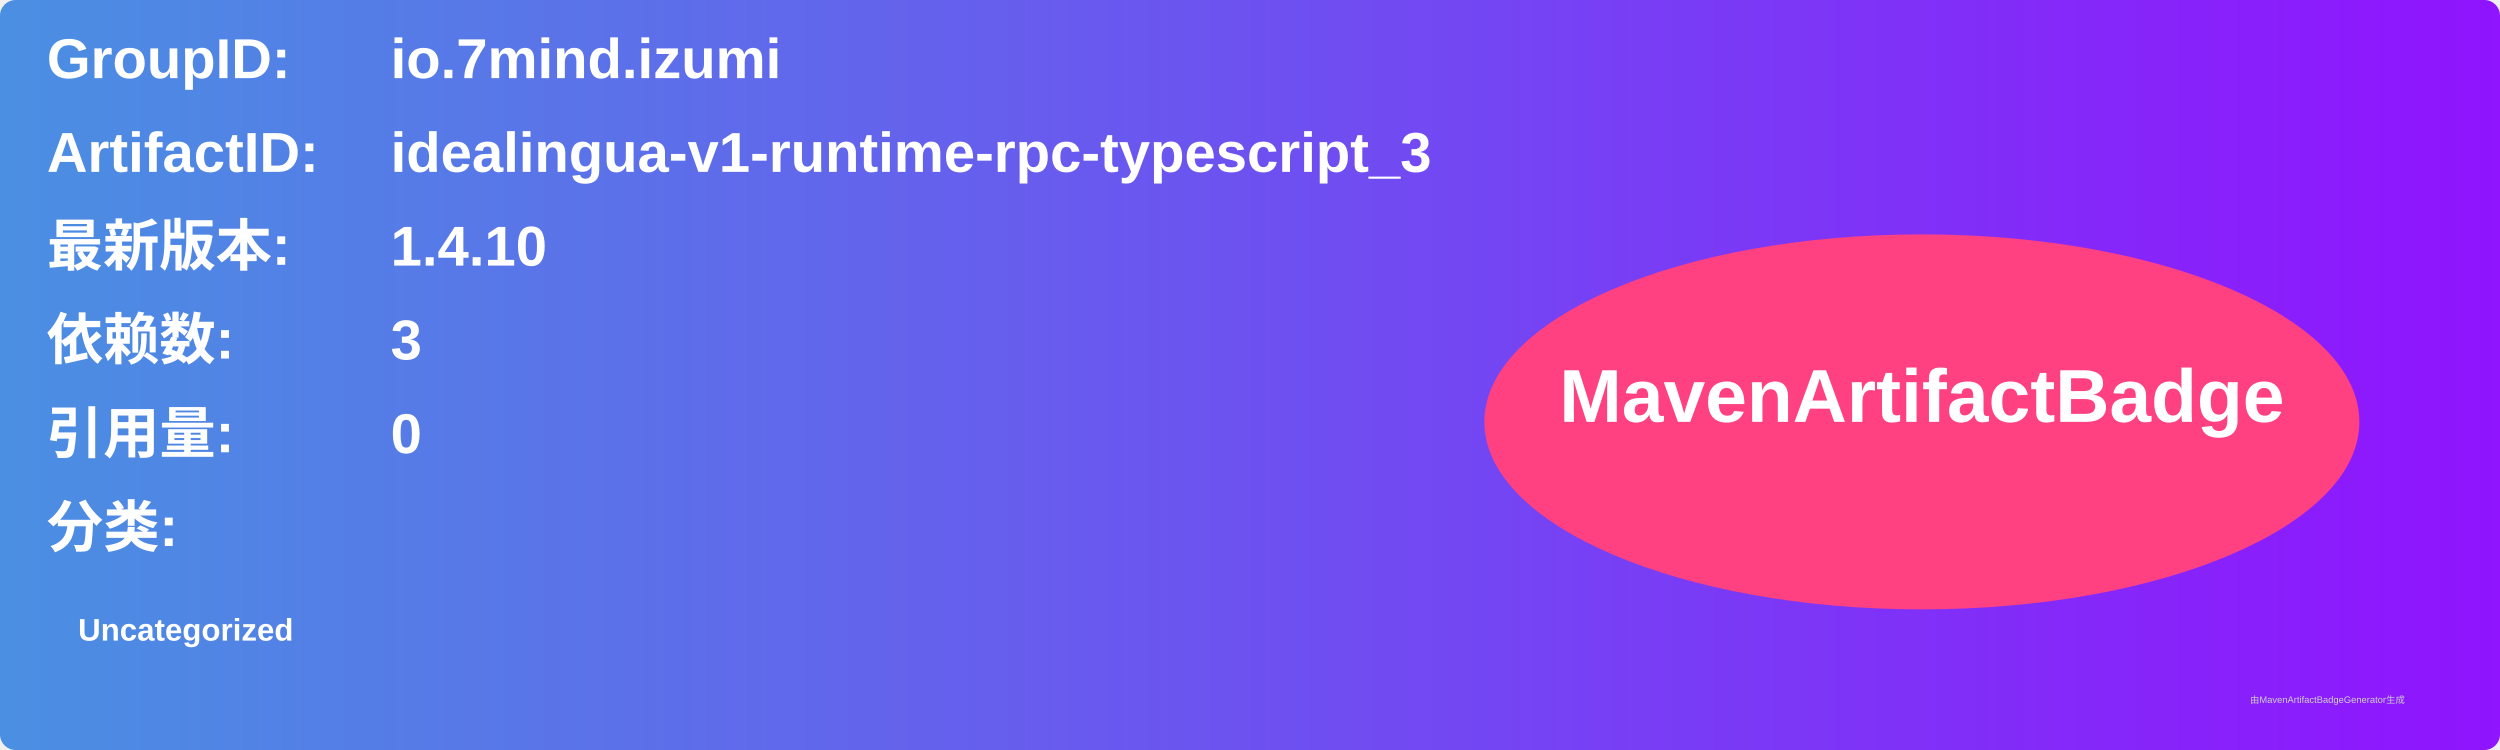
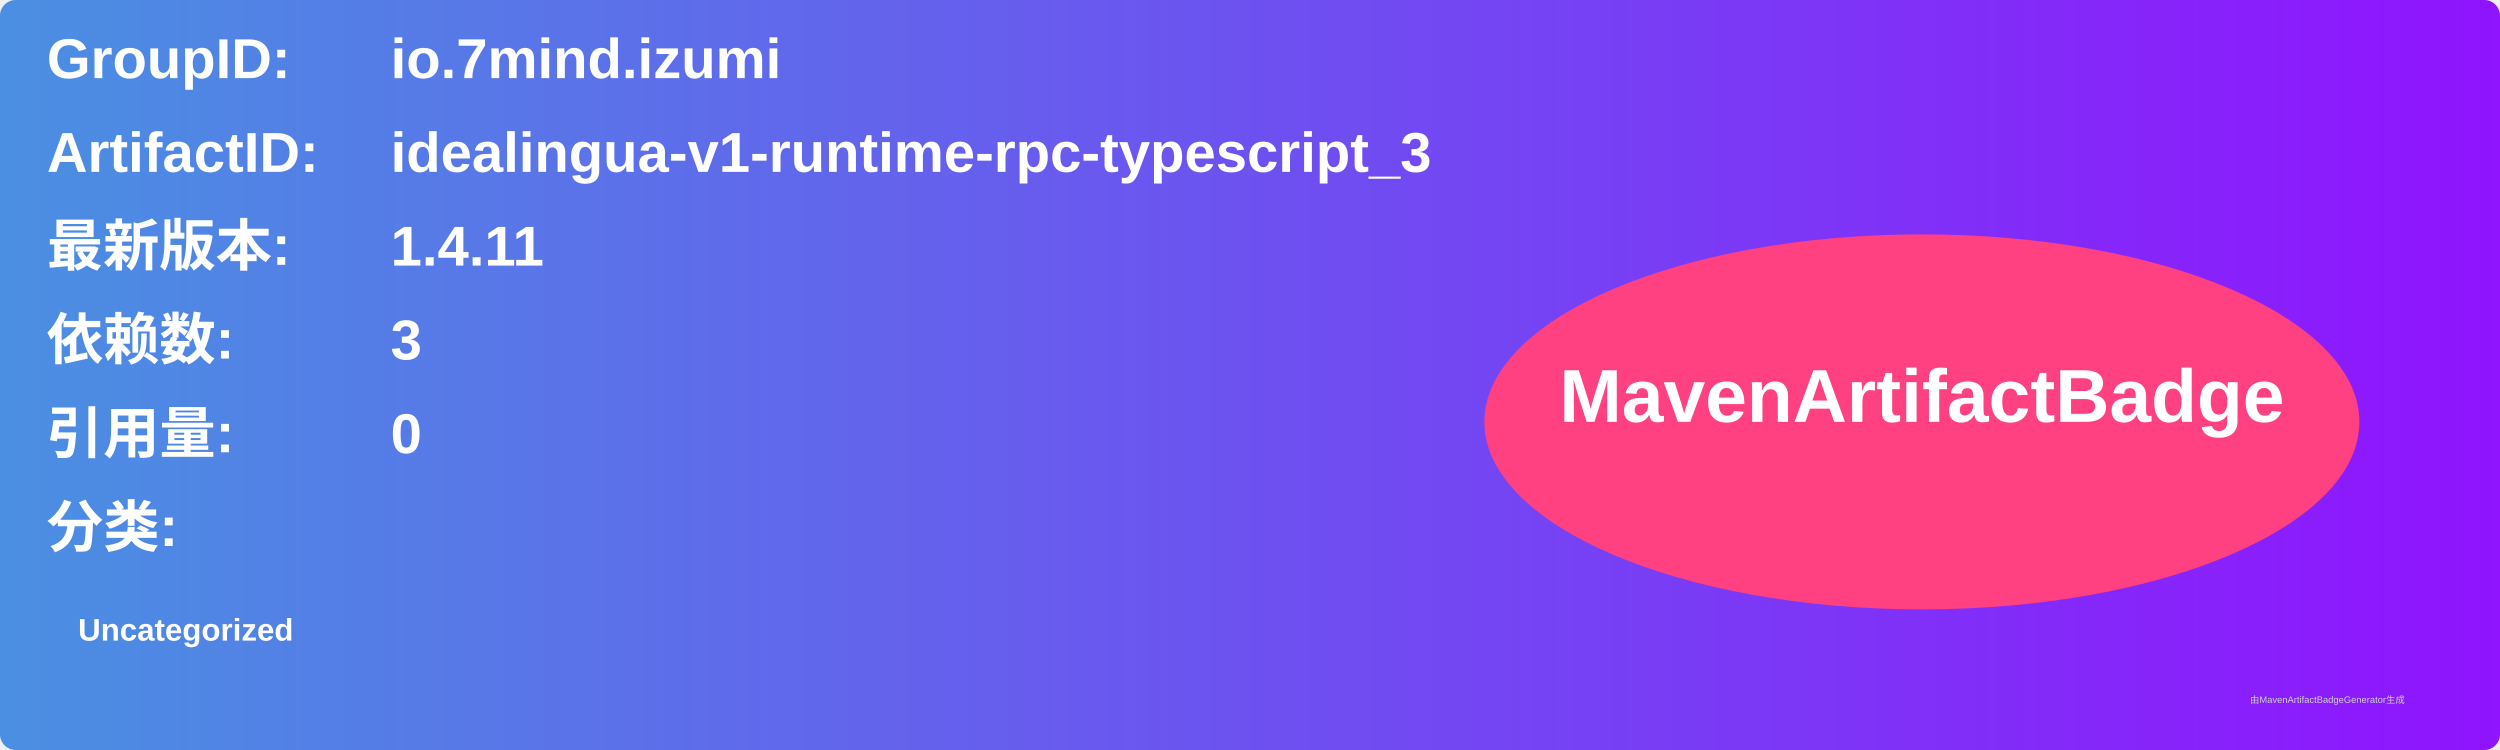
<svg xmlns="http://www.w3.org/2000/svg" width="800" height="240" viewBox="0 0 800 240">
  <linearGradient id="grad" x1="0%" y1="0%" x2="100%" y2="0%">
    <stop offset="0%" stop-color="#4a90e2" />
    <stop offset="100%" stop-color="#9013fe" />
  </linearGradient>
  <rect width="100%" height="100%" rx="5" ry="5" fill="url(#grad)" />
  <g transform="translate(15, 15)">
    <text x="0" y="10" font-family="Arial" font-size="18" fill="white" font-weight="bold" width="260">GroupID:</text>
    <text x="110" y="10" font-family="Arial" font-size="18" fill="white" font-weight="bold" width="460">io.7mind.izumi</text>
    <text x="0" y="40" font-family="Arial" font-size="18" fill="white" font-weight="bold" width="260">ArtifactID:</text>
    <text x="110" y="40" font-family="Arial" font-size="18" fill="white" font-weight="bold" width="460">idealingua-v1-runtime-rpc-typescript_3</text>
    <text x="0" y="70" font-family="Arial" font-size="18" fill="white" font-weight="bold">最新版本:</text>
    <text x="110" y="70" font-family="Arial" font-size="18" fill="white" font-weight="bold">
-       <tspan font-weight="bold">1.4.10</tspan>
+       <tspan font-weight="bold">1.4.11</tspan>
    </text>
    <text x="0" y="100" font-family="Arial" font-size="18" fill="white" font-weight="bold">依赖数: </text>
    <text x="110" y="100" font-family="Arial" font-size="18" fill="white">
      <tspan font-weight="bold">3</tspan>
    </text>
    <text x="0" y="130" font-family="Arial" font-size="18" fill="white" font-weight="bold">引用量: </text>
    <text x="110" y="130" font-family="Arial" font-size="18" fill="white">
      <tspan font-weight="bold">0</tspan>
    </text>
    <text x="0" y="160" font-family="Arial" font-size="18" fill="white" font-weight="bold">分类:</text>
    <text x="10" y="190" font-family="Arial" font-size="10" fill="white">
      <tspan font-weight="bold">Uncategorized</tspan>
    </text>
    <ellipse cx="600" cy="120" rx="140" ry="60" fill="#ff4081" />
    <text x="600" y="120" text-anchor="middle" font-family="Arial" font-size="24" fill="white" font-weight="bold">MavenArtifactBadge</text>
  </g>
  <text x="720" y="225" font-family="Arial" font-size="3" fill="#d0d0d0">由MavenArtifactBadgeGenerator生成</text>
</svg>
